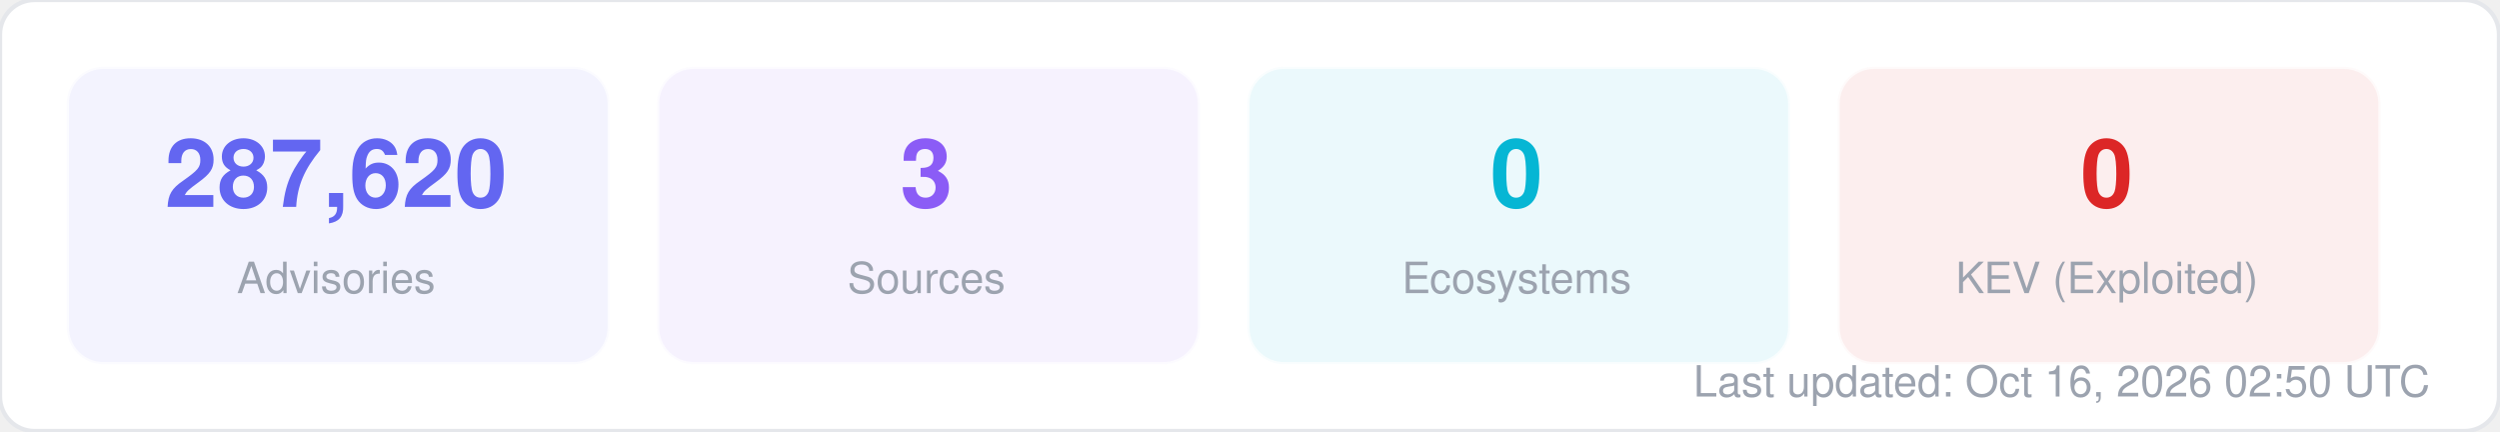
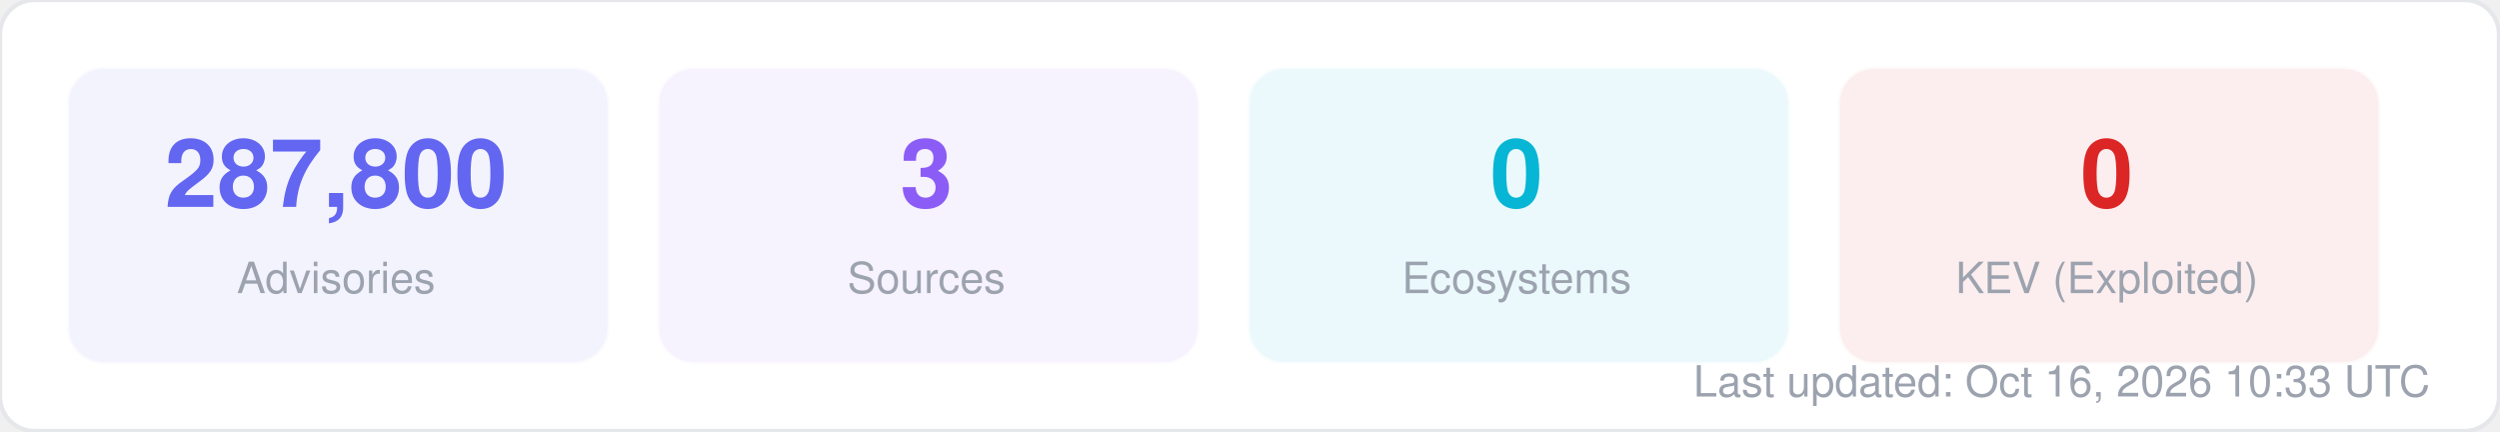
<svg xmlns="http://www.w3.org/2000/svg" width="580" height="100" viewBox="0 0 580 100" fill="none">
  <style>
  text { font-family: -apple-system, BlinkMacSystemFont, "Segoe UI", Helvetica, Arial, sans-serif; }
  .title { font-size: 14px; font-weight: 700; fill: #1f2937; }
  .label { font-size: 11px; fill: #6b7280; }
  .value { font-size: 11px; font-weight: 600; fill: #374151; }
  .big-number { font-size: 28px; font-weight: 800; fill: #111827; }
  .sub { font-size: 10px; fill: #9ca3af; }
</style>
  <rect width="580" height="100" rx="8" fill="#ffffff" stroke="#e5e7eb" stroke-width="1" />
  <rect x="16" y="16" width="125" height="68" rx="8" fill="#6366f1" opacity="0.08" stroke="#6366f1" stroke-width="1" stroke-opacity="0.3" />
-   <text x="78" y="48" text-anchor="middle" class="big-number" style="font-size:22px; fill:#6366f1">287,620</text>
+   <text x="78" y="48" text-anchor="middle" class="big-number" style="font-size:22px; fill:#6366f1">287,800</text>
  <text x="78" y="68" text-anchor="middle" class="sub">Advisories</text>
  <rect x="153" y="16" width="125" height="68" rx="8" fill="#8b5cf6" opacity="0.08" stroke="#8b5cf6" stroke-width="1" stroke-opacity="0.3" />
  <text x="215" y="48" text-anchor="middle" class="big-number" style="font-size:22px; fill:#8b5cf6">3</text>
  <text x="215" y="68" text-anchor="middle" class="sub">Sources</text>
  <rect x="290" y="16" width="125" height="68" rx="8" fill="#06b6d4" opacity="0.08" stroke="#06b6d4" stroke-width="1" stroke-opacity="0.3" />
  <text x="352" y="48" text-anchor="middle" class="big-number" style="font-size:22px; fill:#06b6d4">0</text>
  <text x="352" y="68" text-anchor="middle" class="sub">Ecosystems</text>
  <rect x="427" y="16" width="125" height="68" rx="8" fill="#dc2626" opacity="0.08" stroke="#dc2626" stroke-width="1" stroke-opacity="0.3" />
  <text x="489" y="48" text-anchor="middle" class="big-number" style="font-size:22px; fill:#dc2626">0</text>
  <text x="489" y="68" text-anchor="middle" class="sub">KEV (Exploited)</text>
-   <text x="564" y="92" text-anchor="end" class="sub">Last updated: Oct 16, 2026 02:50 UTC</text>
+   <text x="564" y="92" text-anchor="end" class="sub">Last updated: Oct 16, 2026 10:33 UTC</text>
</svg>
